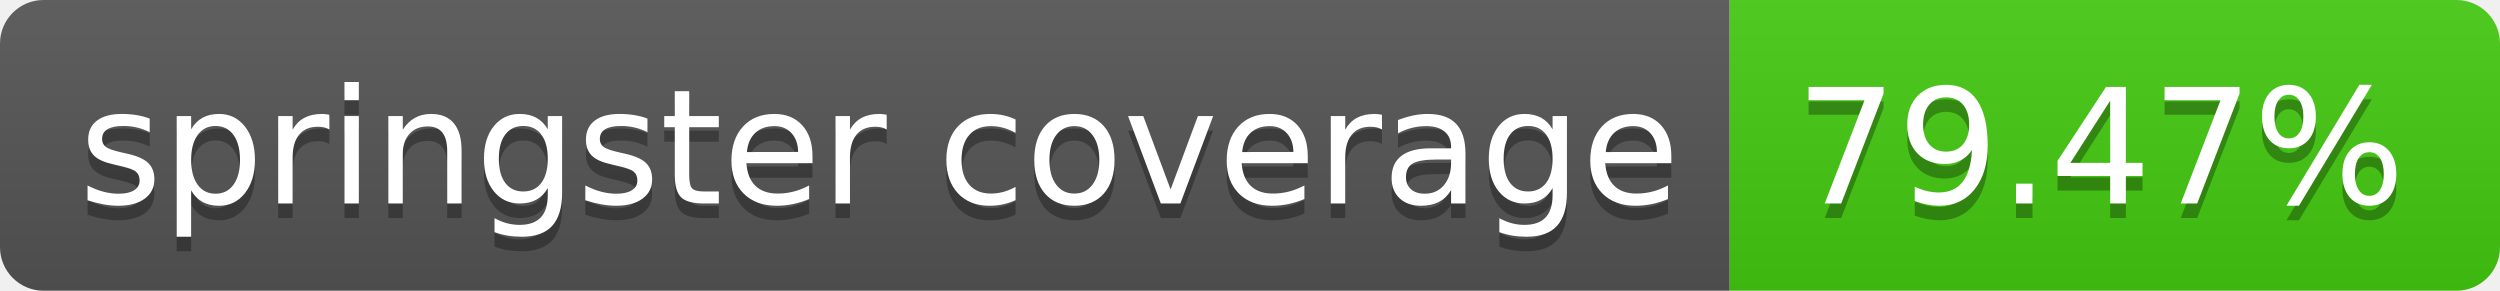
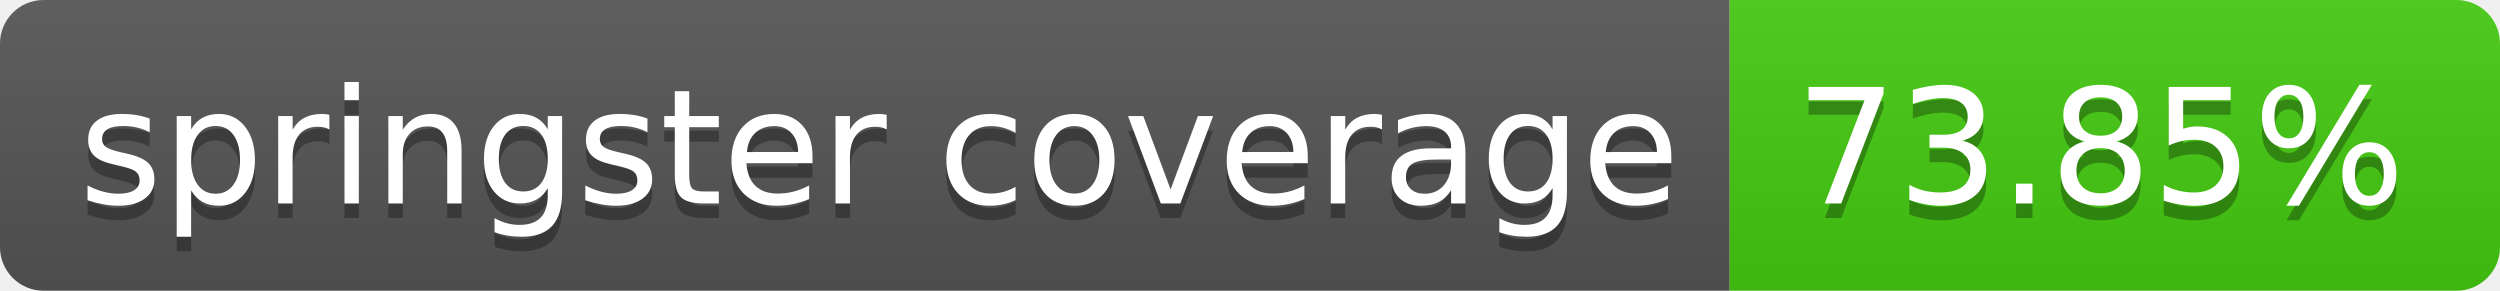
- <svg xmlns="http://www.w3.org/2000/svg" width="172" height="20" role="img" aria-label="springster coverage: 79.47%">
+ <svg xmlns="http://www.w3.org/2000/svg" width="172" height="20" role="img" aria-label="springster coverage: 73.85%">
  <linearGradient id="s" x2="0" y2="100%">
    <stop offset="0" stop-color="#bbb" stop-opacity=".1" />
    <stop offset="1" stop-opacity=".1" />
  </linearGradient>
  <clipPath id="r">
    <rect width="172" height="20" rx="3" fill="#fff" />
  </clipPath>
  <g clip-path="url(#r)">
    <rect width="119" height="20" fill="#555" />
    <rect x="119" width="53" height="20" fill="#4c1" />
    <rect width="172" height="20" fill="url(#s)" />
  </g>
  <g fill="#fff" text-anchor="middle" font-family="Verdana,Geneva,DejaVu Sans,sans-serif" text-rendering="geometricPrecision" font-size="110">
    <text aria-hidden="true" x="605" y="150" fill="#010101" fill-opacity=".3" transform="scale(.1)" textLength="1090">springster coverage</text>
    <text x="605" y="140" transform="scale(.1)" fill="#fff" textLength="1090">springster coverage</text>
-     <text aria-hidden="true" x="1445" y="150" fill="#010101" fill-opacity=".3" transform="scale(.1)" textLength="430">79.47%</text>
-     <text x="1445" y="140" transform="scale(.1)" fill="#fff" textLength="430">79.47%</text>
+     <text aria-hidden="true" x="1445" y="150" fill="#010101" fill-opacity=".3" transform="scale(.1)" textLength="430">73.85%</text>
+     <text x="1445" y="140" transform="scale(.1)" fill="#fff" textLength="430">73.85%</text>
  </g>
</svg>
